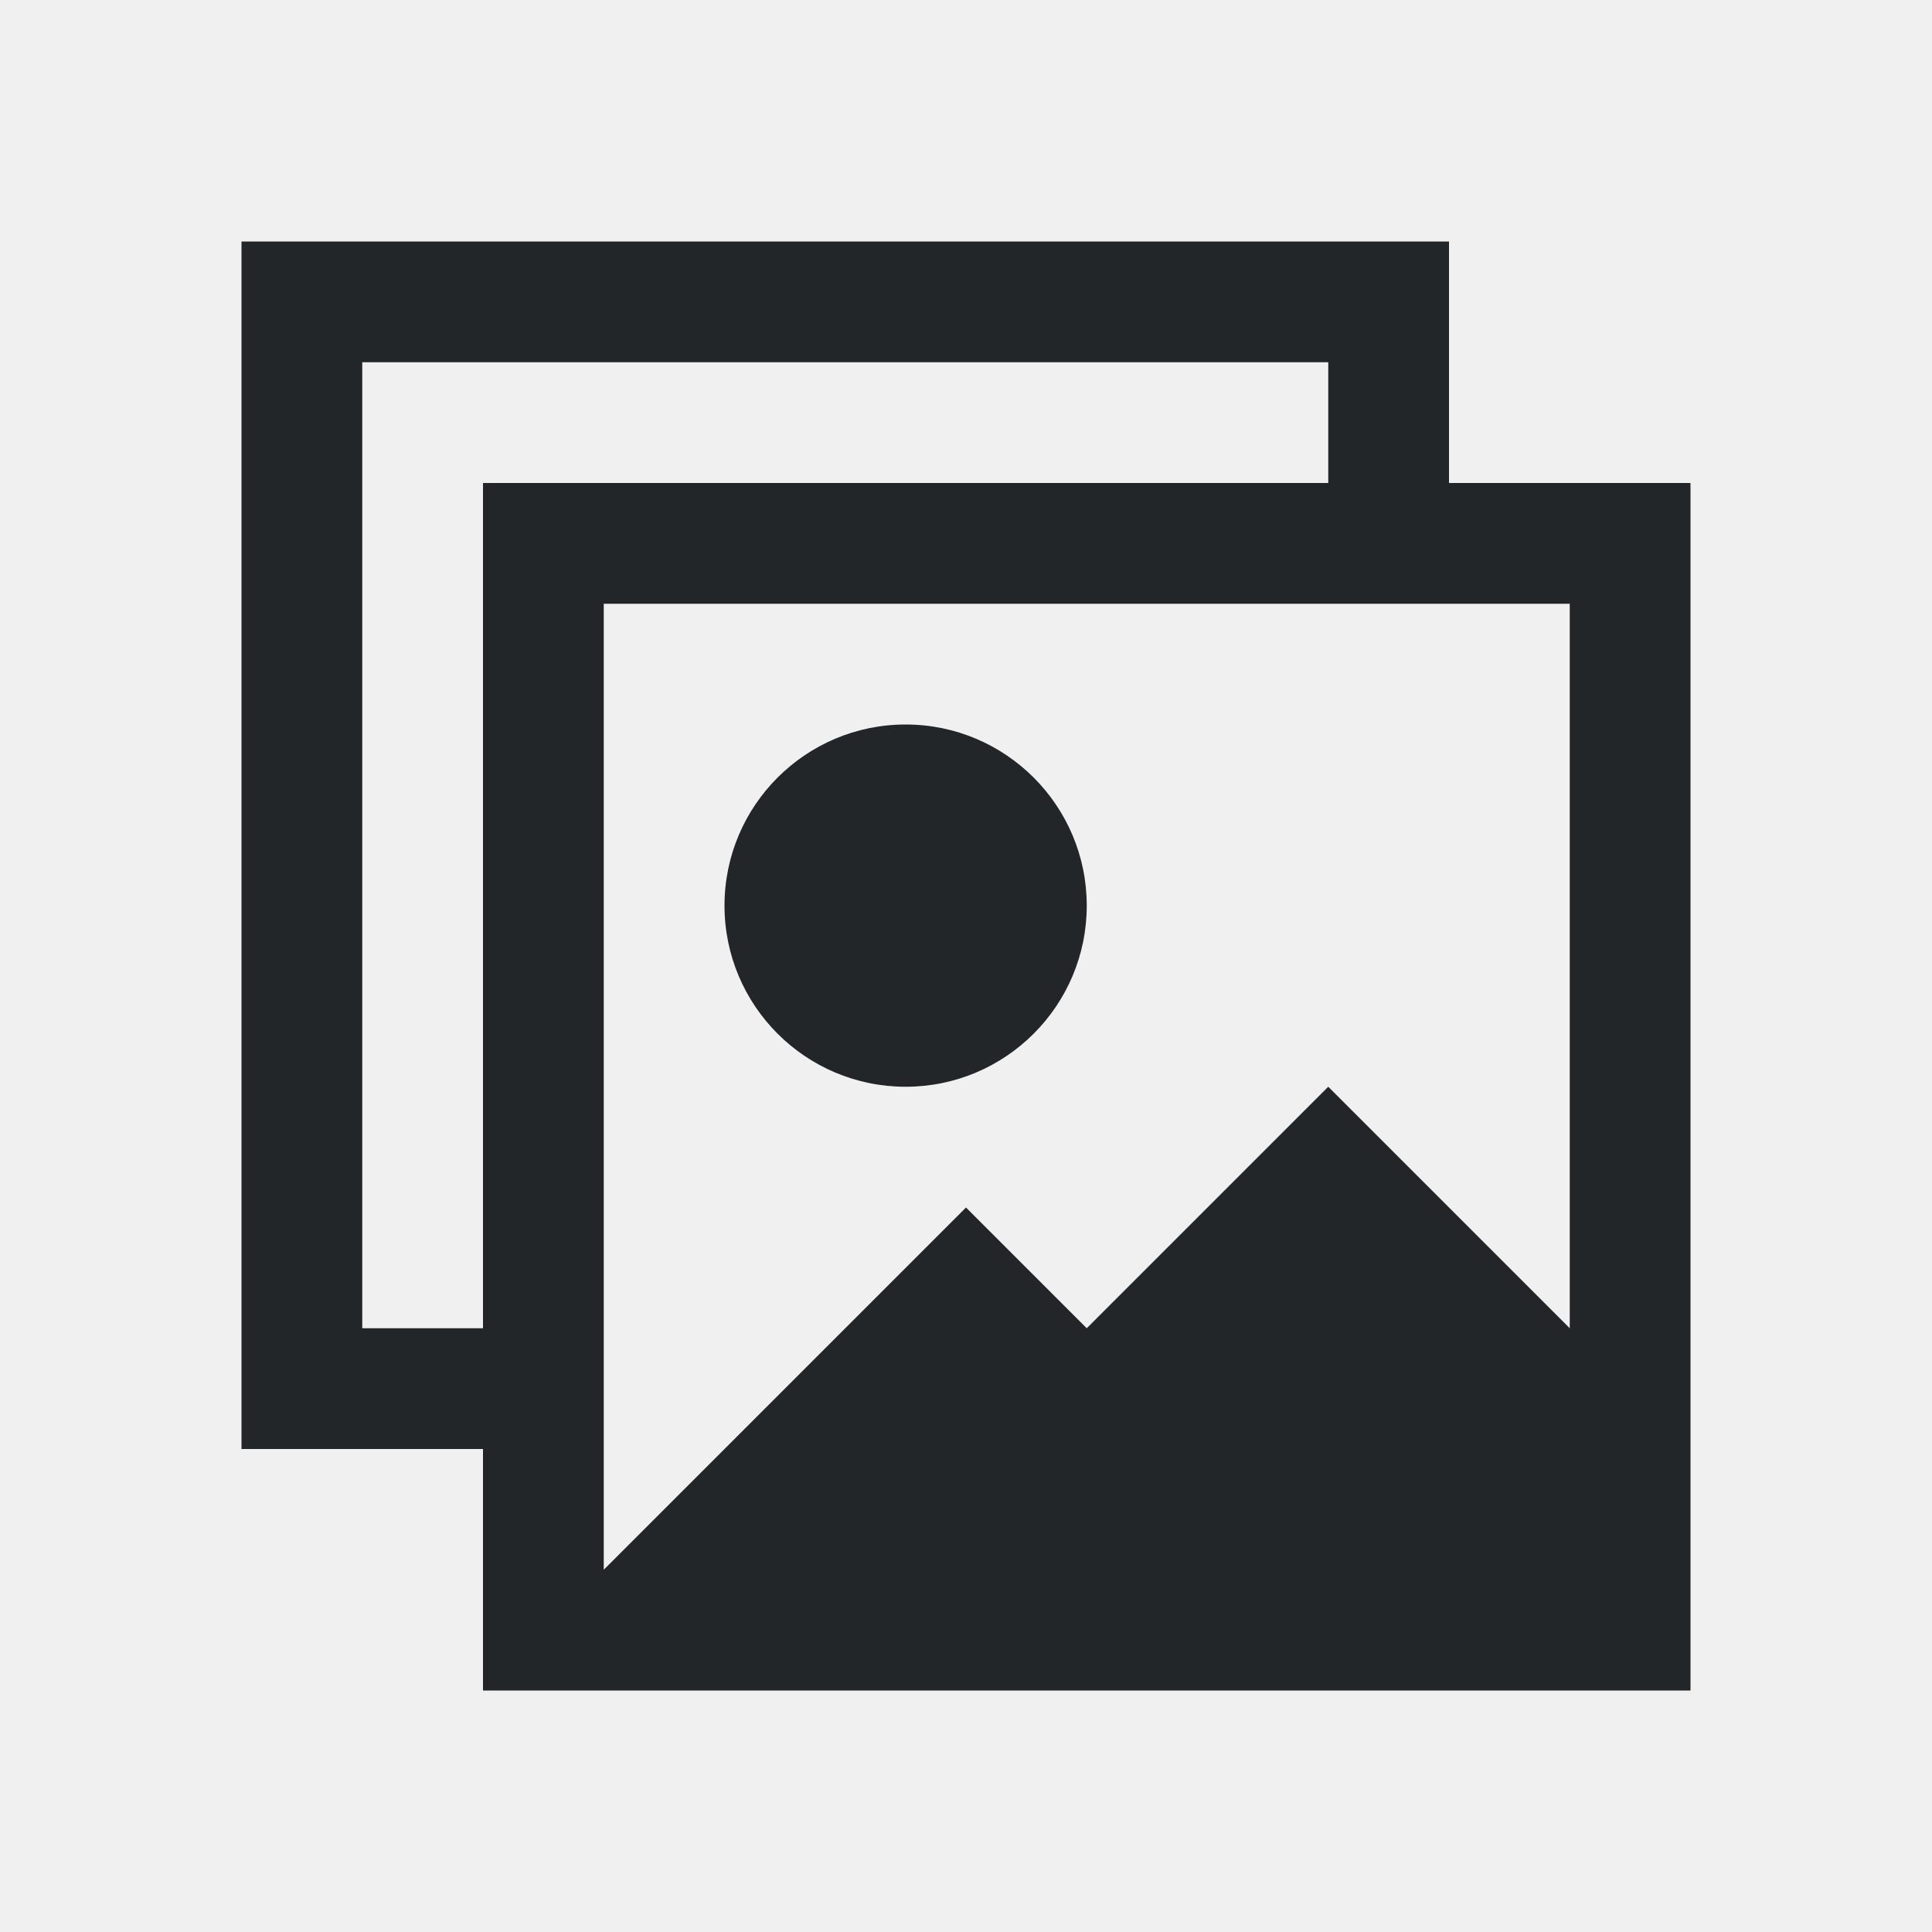
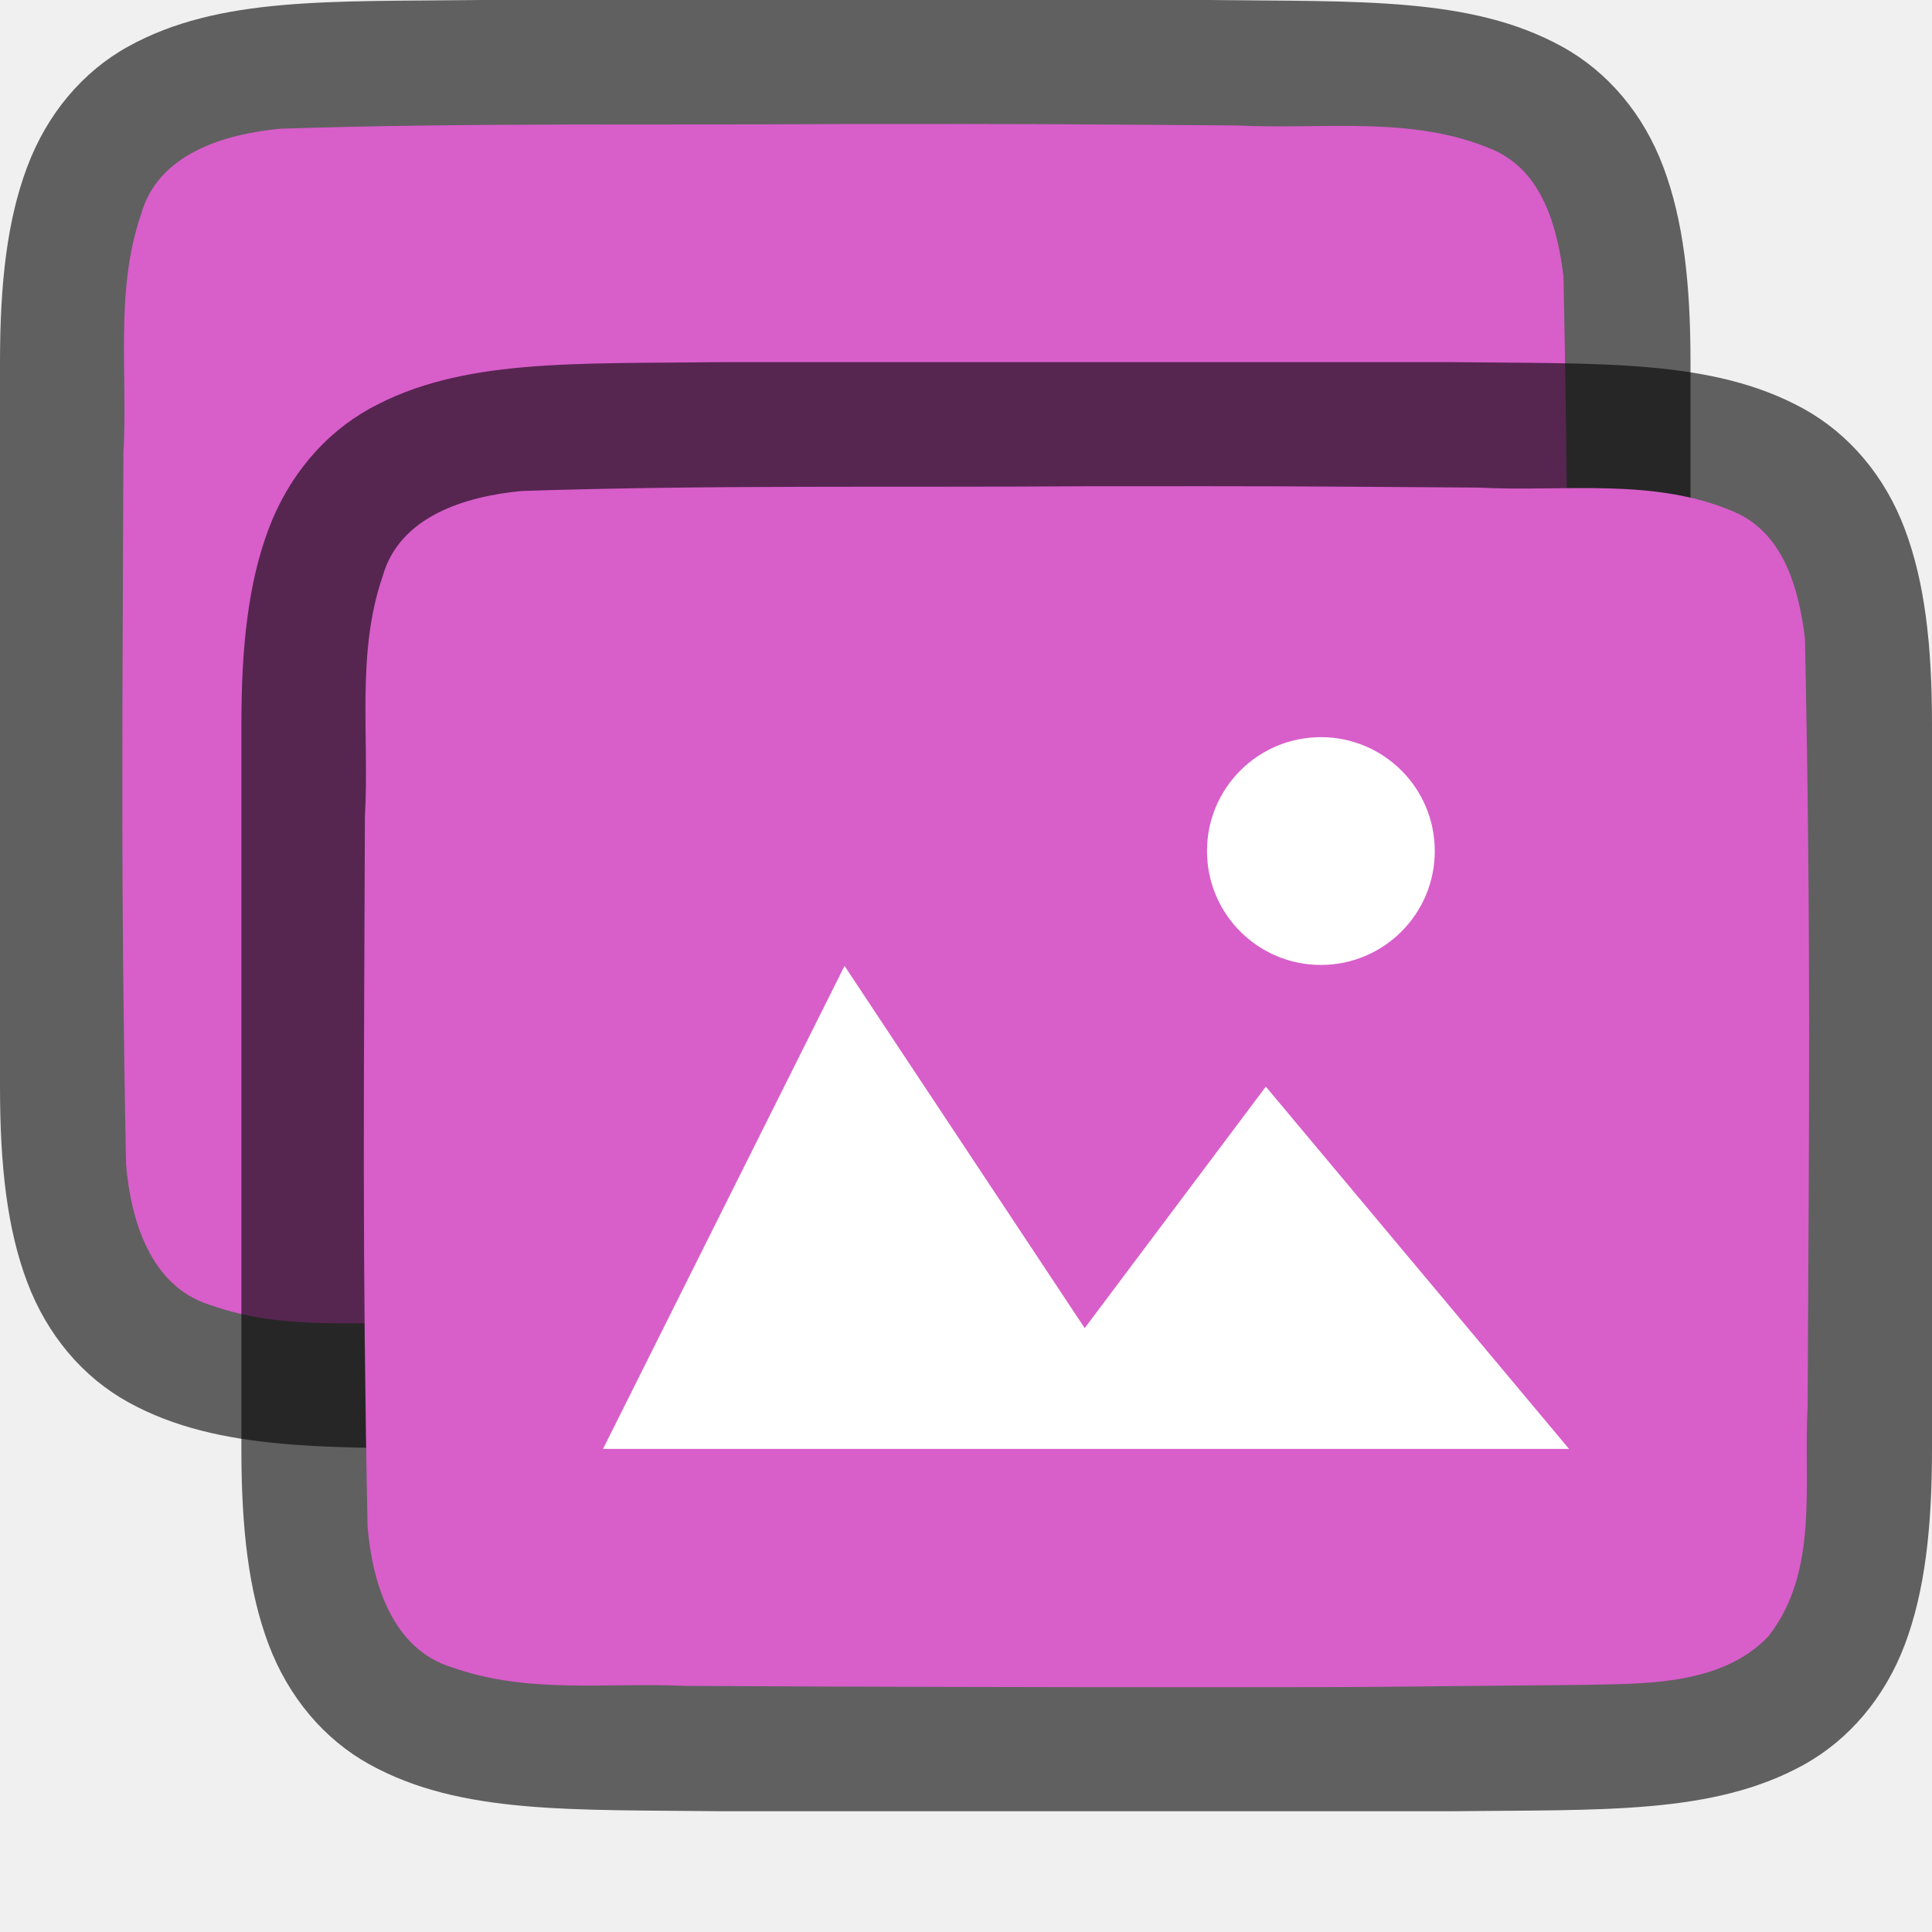
- <svg xmlns="http://www.w3.org/2000/svg" viewBox="0 0 16 16">
-   <path d="m2 2v10h2v2h10v-10h-2v-2zm1 1h8v1h-7v7h-1zm2 2h8v6l-2-2-2 2-1-1-3 3zm2.5 1c-.828 0-1.5.672-1.5 1.5s.672 1.5 1.5 1.5 1.5-.672 1.5-1.5-.672-1.5-1.5-1.5z" fill="#232629" />
+ <svg xmlns="http://www.w3.org/2000/svg" viewBox="0 0 16 16" version="1.1" id="svg4">
+   <defs id="defs8" />
+   <path style="font-style:normal;font-variant:normal;font-weight:normal;font-stretch:normal;font-size:15px;line-height:125%;font-family:Ubuntu;-inkscape-font-specification:Ubuntu;text-align:center;letter-spacing:0px;word-spacing:0px;writing-mode:lr-tb;text-anchor:middle;display:inline;opacity:0.6;fill:#000000;fill-opacity:1;stroke:none;stroke-width:1" d="M 3.994,0 C 2.736,0.015 1.815,-0.031 1.062,0.385 0.686,0.592 0.389,0.944 0.225,1.383 0.06,1.821 0,2.342 0,3 v 1.488 4.512 c 0,0.658 0.06,1.179 0.225,1.617 0.165,0.439 0.462,0.789 0.838,0.996 0.753,0.415 1.674,0.372 2.932,0.387 h 0.002 6.006 0.004 c 1.258,-0.015 2.179,0.031 2.932,-0.385 0.376,-0.208 0.673,-0.559 0.838,-0.998 C 13.94,10.179 14,9.658 14,9.001 V 4.467 3 c 0,-0.658 -0.06,-1.179 -0.225,-1.617 C 13.611,0.944 13.314,0.594 12.938,0.387 12.185,-0.028 11.264,0.015 10.006,0 h -0.002 -6.006 z" id="path829" />
+   <path style="opacity:1;vector-effect:none;fill:#d85eca;fill-opacity:1;stroke:none;stroke-width:1;stroke-linecap:round;stroke-linejoin:bevel;stroke-miterlimit:4;stroke-dasharray:none;stroke-dashoffset:0;stroke-opacity:1" d="M 6.983,1.027 C 5.427,1.038 3.873,1.015 2.323,1.066 1.862,1.109 1.307,1.272 1.168,1.776 0.949,2.411 1.06,3.11 1.022,3.758 c -0.008,2.297 -0.023,3.596 0.022,5.886 0.039,0.462 0.203,1.013 0.699,1.164 0.632,0.225 1.284,0.123 1.936,0.154 1.424,0.007 2.851,0.011 4.276,0.011 1.705,3.5e-4 1.408,-0.005 3.107,-0.019 0.512,-0.012 1.184,0.02 1.585,-0.405 0.421,-0.54 0.287,-1.268 0.323,-1.904 0.012,-2.444 0.028,-3.911 -0.022,-6.357 C 12.898,1.887 12.778,1.426 12.373,1.244 11.704,0.95 10.946,1.076 10.247,1.039 8.492,1.027 8.738,1.026 6.983,1.027 Z" id="path831" />
+   <path id="path4237-1" d="m 5.994,2.999 c -1.258,0.015 -2.179,-0.031 -2.932,0.385 -0.376,0.208 -0.673,0.559 -0.838,0.998 -0.165,0.439 -0.225,0.96 -0.225,1.617 V 7.488 12 c 0,0.658 0.06,1.179 0.225,1.617 0.165,0.439 0.462,0.789 0.838,0.996 0.753,0.415 1.674,0.372 2.932,0.387 h 0.002 6.006 0.004 c 1.258,-0.015 2.179,0.031 2.932,-0.385 0.376,-0.208 0.673,-0.559 0.838,-0.998 C 15.94,13.179 16,12.658 16,12 V 7.466 5.999 C 16,5.342 15.94,4.821 15.775,4.382 15.611,3.944 15.314,3.594 14.938,3.386 14.185,2.971 13.264,3.014 12.006,2.999 h -0.002 -6.006 z" style="font-style:normal;font-variant:normal;font-weight:normal;font-stretch:normal;font-size:15px;line-height:125%;font-family:Ubuntu;-inkscape-font-specification:Ubuntu;text-align:center;letter-spacing:0px;word-spacing:0px;writing-mode:lr-tb;text-anchor:middle;display:inline;opacity:0.6;fill:#000000;fill-opacity:1;stroke:none;stroke-width:1" />
+   <path id="path1993" d="m 8.983,4.027 c -1.557,0.011 -3.11,-0.012 -4.66,0.039 -0.461,0.043 -1.016,0.206 -1.155,0.71 -0.219,0.635 -0.108,1.334 -0.146,1.982 -0.008,2.297 -0.023,3.596 0.022,5.886 0.039,0.462 0.203,1.013 0.699,1.164 0.632,0.225 1.284,0.123 1.936,0.154 1.424,0.007 2.851,0.011 4.276,0.011 1.705,3.5e-4 1.408,-0.005 3.107,-0.019 0.512,-0.012 1.184,0.02 1.585,-0.405 0.421,-0.54 0.287,-1.268 0.323,-1.904 0.012,-2.444 0.028,-3.911 -0.022,-6.357 C 14.898,4.886 14.778,4.425 14.373,4.244 13.704,3.949 12.946,4.076 12.247,4.038 10.492,4.026 10.738,4.026 8.983,4.027 Z" style="opacity:1;vector-effect:none;fill:#d85eca;fill-opacity:1;stroke:none;stroke-width:1;stroke-linecap:round;stroke-linejoin:bevel;stroke-miterlimit:4;stroke-dasharray:none;stroke-dashoffset:0;stroke-opacity:1" />
+   <path style="color:#000000;display:inline;overflow:visible;visibility:visible;opacity:1;fill:#ffffff;fill-opacity:1;fill-rule:nonzero;stroke:none;stroke-width:18.285;marker:none;enable-background:accumulate" d="m 6.994,7.999 -2,4 H 12.994 L 10.483,8.999 8.983,10.999 Z" id="path1099" />
+   <path style="opacity:1;vector-effect:none;fill:#ffffff;fill-opacity:1;stroke:none;stroke-width:1.886;stroke-linecap:round;stroke-linejoin:bevel;stroke-miterlimit:4;stroke-dasharray:none;stroke-dashoffset:0;stroke-opacity:1" id="path3397" d="M 11.881,7 A 0.943,0.943 0 0 1 10.987,7.99 0.943,0.943 0 0 1 9.997,7.096 0.943,0.943 0 0 1 10.891,6.106 0.943,0.943 0 0 1 11.881,6.999" />
</svg>
